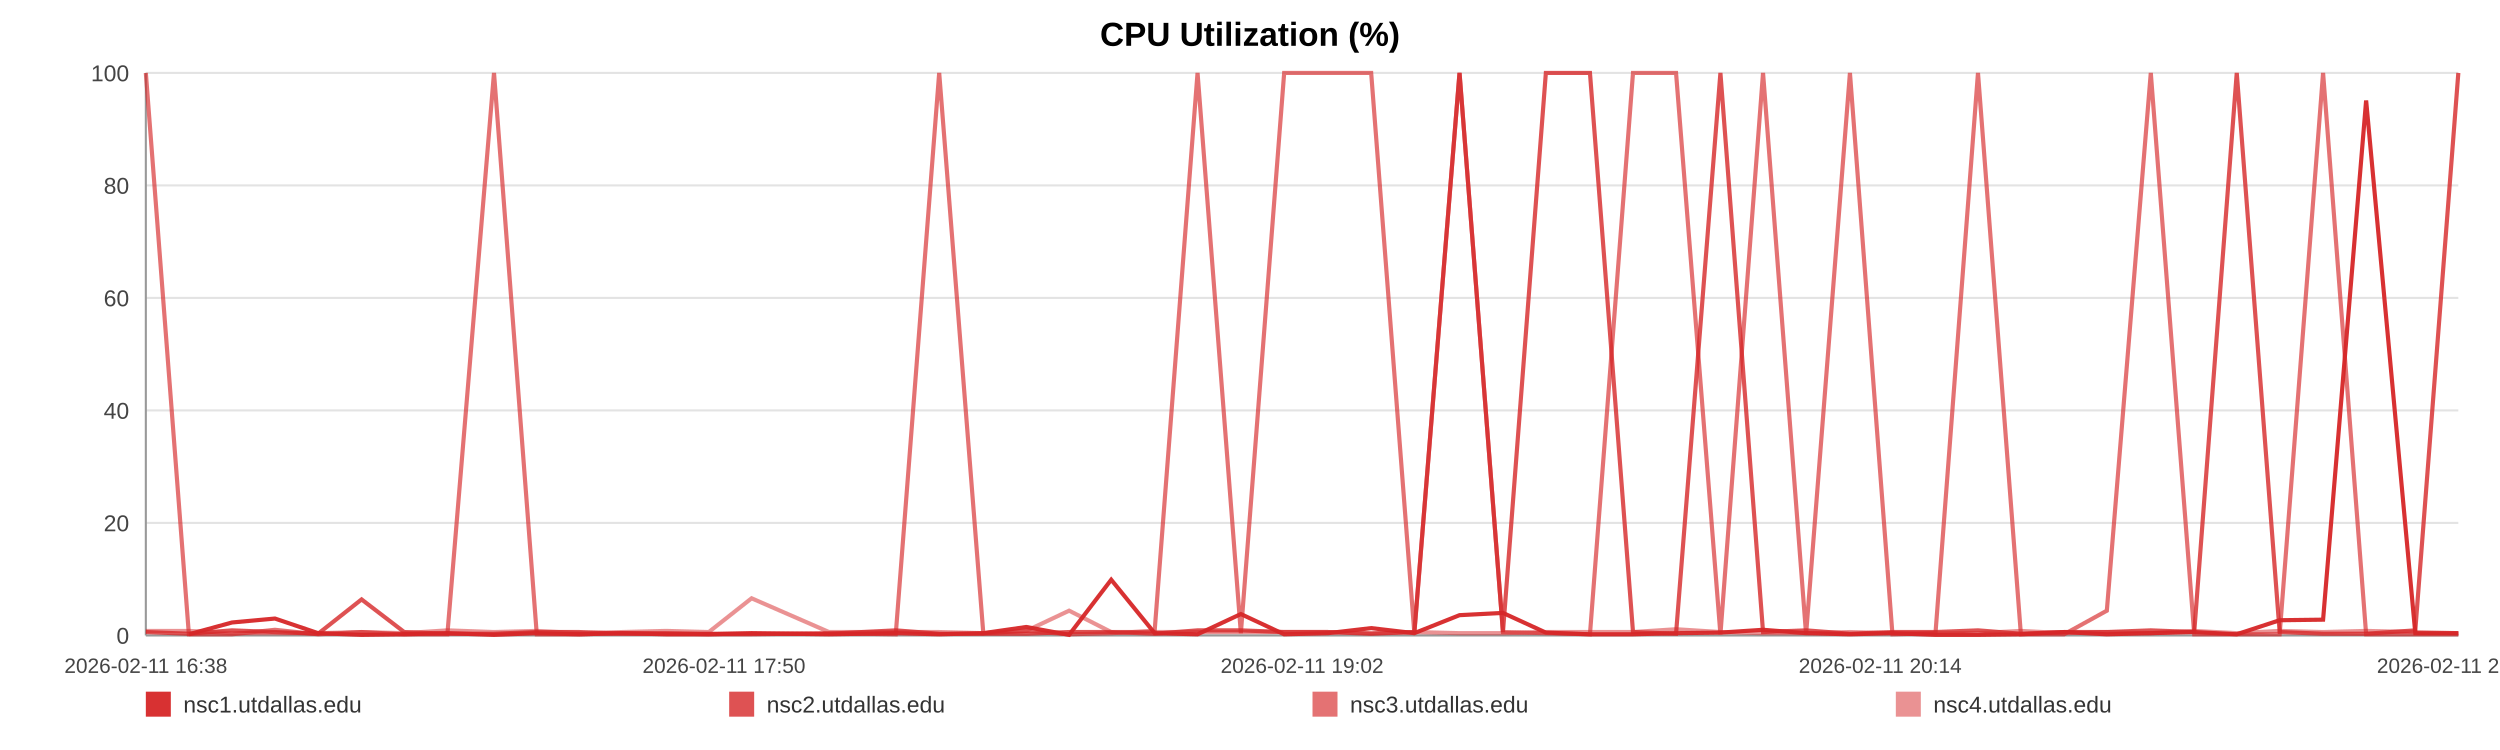
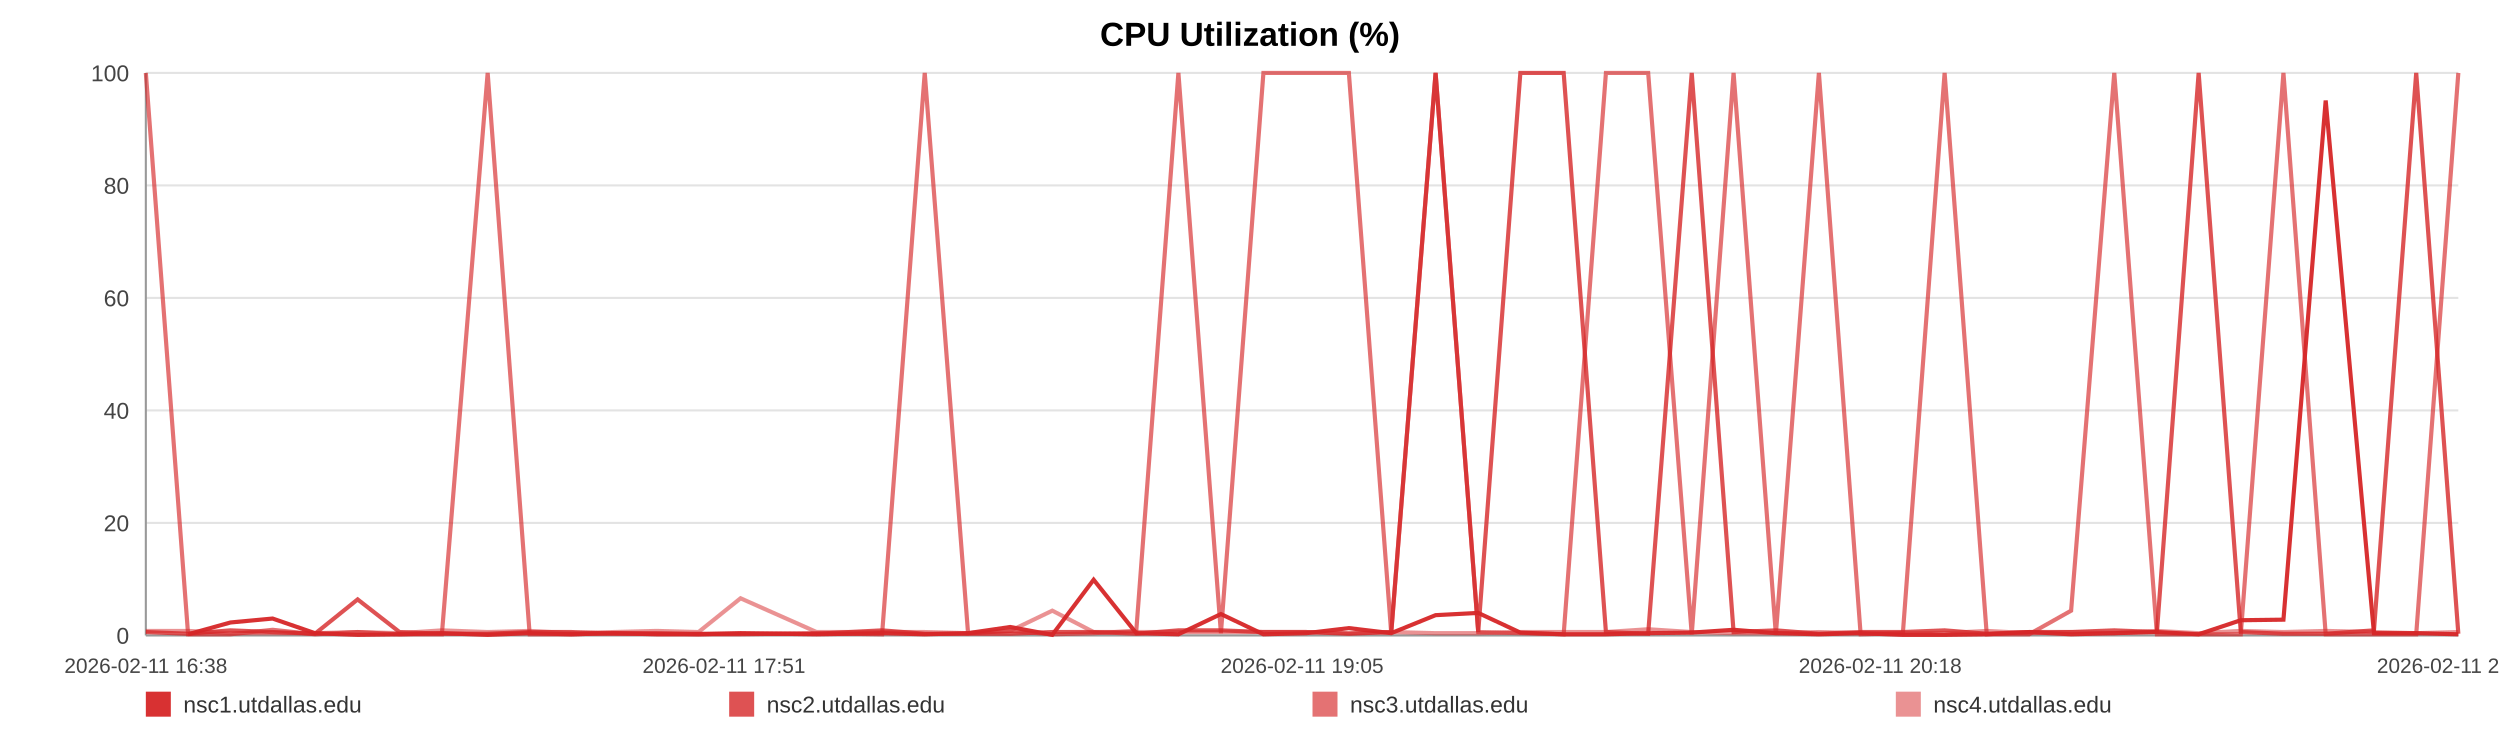
<svg xmlns="http://www.w3.org/2000/svg" width="1200" height="360" viewBox="0 0 1200 360" role="img" aria-label="CPU Utilization (%)">
  <rect width="100%" height="100%" fill="#ffffff" />
  <text x="600.0" y="22" text-anchor="middle" font-size="16" font-family="Arial, Helvetica, sans-serif" font-weight="bold">CPU Utilization (%)</text>
  <line x1="70" y1="35.00" x2="1180" y2="35.00" stroke="#e3e3e3" stroke-width="1" />
  <text x="62" y="39.00" text-anchor="end" font-size="11" fill="#444" font-family="Arial, Helvetica, sans-serif">100</text>
  <line x1="70" y1="89.00" x2="1180" y2="89.00" stroke="#e3e3e3" stroke-width="1" />
  <text x="62" y="93.00" text-anchor="end" font-size="11" fill="#444" font-family="Arial, Helvetica, sans-serif">80</text>
  <line x1="70" y1="143.00" x2="1180" y2="143.00" stroke="#e3e3e3" stroke-width="1" />
  <text x="62" y="147.00" text-anchor="end" font-size="11" fill="#444" font-family="Arial, Helvetica, sans-serif">60</text>
  <line x1="70" y1="197.00" x2="1180" y2="197.00" stroke="#e3e3e3" stroke-width="1" />
  <text x="62" y="201.00" text-anchor="end" font-size="11" fill="#444" font-family="Arial, Helvetica, sans-serif">40</text>
  <line x1="70" y1="251.00" x2="1180" y2="251.00" stroke="#e3e3e3" stroke-width="1" />
  <text x="62" y="255.00" text-anchor="end" font-size="11" fill="#444" font-family="Arial, Helvetica, sans-serif">20</text>
  <line x1="70" y1="305.00" x2="1180" y2="305.00" stroke="#e3e3e3" stroke-width="1" />
  <text x="62" y="309.00" text-anchor="end" font-size="11" fill="#444" font-family="Arial, Helvetica, sans-serif">0</text>
  <line x1="70" y1="35" x2="70" y2="305" stroke="#999" />
  <line x1="70" y1="305" x2="1180" y2="305" stroke="#999" />
  <text x="70.00" y="323" text-anchor="middle" font-size="10" fill="#444" font-family="Arial, Helvetica, sans-serif">2026-02-11 16:38</text>
-   <text x="347.50" y="323" text-anchor="middle" font-size="10" fill="#444" font-family="Arial, Helvetica, sans-serif">2026-02-11 17:50</text>
-   <text x="625.00" y="323" text-anchor="middle" font-size="10" fill="#444" font-family="Arial, Helvetica, sans-serif">2026-02-11 19:02</text>
-   <text x="902.50" y="323" text-anchor="middle" font-size="10" fill="#444" font-family="Arial, Helvetica, sans-serif">2026-02-11 20:14</text>
-   <text x="1180.00" y="323" text-anchor="middle" font-size="10" fill="#444" font-family="Arial, Helvetica, sans-serif">2026-02-11 21:27</text>
-   <polyline fill="none" stroke="#d62728" stroke-opacity="0.95" stroke-width="2" points="90.66,304.46 111.38,298.79 131.98,296.90 152.70,303.92 173.55,304.73 194.02,304.46 214.74,303.92 237.12,304.73 257.65,303.92 278.18,304.46 298.72,303.92 319.69,304.46 340.22,304.46 360.76,303.92 397.92,304.46 429.96,303.92 450.81,304.46 471.98,303.92 492.57,300.95 513.17,304.73 533.38,278.27 554.23,303.92 574.82,304.46 595.61,294.74 616.40,304.46 637.44,303.92 658.16,301.49 678.89,303.92 700.57,295.28 721.42,294.20 742.01,303.65 763.18,304.46 783.84,304.46 804.50,303.92 825.80,303.65 846.26,302.30 866.92,303.92 887.97,304.46 908.37,303.92 929.03,304.73 949.43,304.73 970.02,304.46 990.75,303.38 1011.28,304.46 1032.38,303.92 1053.23,303.38 1073.64,304.46 1094.23,297.71 1115.08,297.44 1135.74,48.23 1159.34,303.92 1180.00,303.92" />
-   <polyline fill="none" stroke="#d62728" stroke-opacity="0.80" stroke-width="2" points="70.00,303.38 90.66,304.19 111.38,302.57 131.98,303.38 152.70,304.19 173.55,287.72 194.02,303.38 214.74,304.19 237.12,304.19 257.65,303.38 278.18,303.38 298.72,304.19 319.69,304.19 340.22,304.19 360.76,304.19 397.92,304.19 429.96,302.57 450.81,304.19 471.98,304.19 492.57,304.19 513.17,303.38 533.38,303.38 554.23,304.19 574.82,302.57 595.61,302.57 616.40,303.38 637.44,303.38 658.16,304.19 678.89,303.38 700.57,35.00 721.42,303.38 742.01,35.00 763.18,35.00 783.84,303.38 804.50,304.19 825.80,35.00 846.26,303.38 866.92,302.57 887.97,304.19 908.37,303.38 929.03,303.38 949.43,302.57 970.02,304.19 990.75,303.38 1011.28,303.38 1032.38,302.57 1053.23,303.38 1073.64,35.00 1094.23,303.38 1115.08,304.19 1135.74,304.19 1159.34,302.57 1180.00,35.00" />
-   <polyline fill="none" stroke="#d62728" stroke-opacity="0.65" stroke-width="2" points="70.00,35.00 90.66,304.46 111.38,304.46 131.98,302.30 152.70,304.46 173.55,303.38 194.02,304.46 214.74,304.46 237.12,35.00 257.65,304.46 278.18,304.46 298.72,303.92 319.69,303.92 340.22,304.46 360.76,304.46 397.92,303.92 429.96,304.46 450.81,35.00 471.98,303.92 492.57,302.84 513.17,304.46 533.38,303.92 554.23,302.84 574.82,35.00 595.61,303.92 616.40,35.00 637.44,35.00 658.16,35.00 678.89,303.92 700.57,35.00 721.42,303.38 742.01,303.92 763.18,304.46 783.84,35.00 804.50,35.00 825.80,304.46 846.26,35.00 866.92,304.46 887.97,35.00 908.37,304.46 929.03,303.92 949.43,35.00 970.02,304.46 990.75,304.46 1011.28,293.12 1032.38,35.00 1053.23,304.46 1073.64,304.46 1094.23,304.46 1115.08,35.00 1135.74,304.46 1159.34,304.46 1180.00,304.46" />
-   <polyline fill="none" stroke="#d62728" stroke-opacity="0.50" stroke-width="2" points="70.00,302.84 90.66,302.84 111.38,303.92 131.98,303.92 152.70,303.92 173.55,303.38 194.02,303.92 214.74,302.57 237.12,303.38 257.65,302.84 278.18,303.92 298.72,303.38 319.69,302.84 340.22,303.38 360.76,287.18 397.92,303.38 429.96,303.38 450.81,303.38 471.98,303.92 492.57,302.84 513.17,293.12 533.38,303.38 554.23,303.38 574.82,303.38 595.61,303.38 616.40,303.38 637.44,303.38 658.16,303.92 678.89,303.38 700.57,303.92 721.42,303.92 742.01,303.38 763.18,303.38 783.84,303.38 804.50,302.03 825.80,303.38 846.26,303.92 866.92,303.92 887.97,303.38 908.37,303.92 929.03,303.92 949.43,303.92 970.02,302.84 990.75,303.92 1011.28,303.38 1032.38,303.92 1053.23,302.84 1073.64,303.92 1094.23,302.84 1115.08,303.38 1135.74,302.84 1159.34,303.38 1180.00,303.92" />
+   <text x="347.50" y="323" text-anchor="middle" font-size="10" fill="#444" font-family="Arial, Helvetica, sans-serif">2026-02-11 17:51</text>
+   <text x="625.00" y="323" text-anchor="middle" font-size="10" fill="#444" font-family="Arial, Helvetica, sans-serif">2026-02-11 19:05</text>
+   <text x="902.50" y="323" text-anchor="middle" font-size="10" fill="#444" font-family="Arial, Helvetica, sans-serif">2026-02-11 20:18</text>
+   <text x="1180.00" y="323" text-anchor="middle" font-size="10" fill="#444" font-family="Arial, Helvetica, sans-serif">2026-02-11 21:32</text>
+   <polyline fill="none" stroke="#d62728" stroke-opacity="0.95" stroke-width="2" points="90.28,304.46 110.63,298.79 130.85,296.90 151.19,303.92 171.66,304.73 191.76,304.46 212.10,303.92 234.08,304.73 254.24,303.92 274.39,304.46 294.55,303.92 315.15,304.46 335.30,304.46 355.46,303.92 391.94,304.46 423.40,303.92 443.87,304.46 464.66,303.92 484.88,300.95 505.10,304.73 524.94,278.27 545.41,303.92 565.63,304.46 586.04,294.74 606.44,304.46 627.10,303.92 647.45,301.49 667.79,303.92 689.08,295.28 709.55,294.20 729.77,303.65 750.56,304.46 770.84,304.46 791.12,303.92 812.03,303.65 832.12,302.30 852.41,303.92 873.07,304.46 893.10,303.92 913.38,304.73 933.41,304.73 953.63,304.46 973.97,303.38 994.13,304.46 1014.85,303.92 1035.32,303.38 1055.35,304.46 1075.57,297.71 1096.05,297.44 1116.33,48.23 1139.50,303.92 1159.78,303.92 1180.00,304.46" />
+   <polyline fill="none" stroke="#d62728" stroke-opacity="0.80" stroke-width="2" points="70.00,303.38 90.28,304.19 110.63,302.57 130.85,303.38 151.19,304.19 171.66,287.72 191.76,303.38 212.10,304.19 234.08,304.19 254.24,303.38 274.39,303.38 294.55,304.19 315.15,304.19 335.30,304.19 355.46,304.19 391.94,304.19 423.40,302.57 443.87,304.19 464.66,304.19 484.88,304.19 505.10,303.38 524.94,303.38 545.41,304.19 565.63,302.57 586.04,302.57 606.44,303.38 627.10,303.38 647.45,304.19 667.79,303.38 689.08,35.00 709.55,303.38 729.77,35.00 750.56,35.00 770.84,303.38 791.12,304.19 812.03,35.00 832.12,303.38 852.41,302.57 873.07,304.19 893.10,303.38 913.38,303.38 933.41,302.57 953.63,304.19 973.97,303.38 994.13,303.38 1014.85,302.57 1035.32,303.38 1055.35,35.00 1075.57,303.38 1096.05,304.19 1116.33,304.19 1139.50,302.57 1159.78,35.00 1180.00,304.19" />
+   <polyline fill="none" stroke="#d62728" stroke-opacity="0.65" stroke-width="2" points="70.00,35.00 90.28,304.46 110.63,304.46 130.85,302.30 151.19,304.46 171.66,303.38 191.76,304.46 212.10,304.46 234.08,35.00 254.24,304.46 274.39,304.46 294.55,303.92 315.15,303.92 335.30,304.46 355.46,304.46 391.94,303.92 423.40,304.46 443.87,35.00 464.66,303.92 484.88,302.84 505.10,304.46 524.94,303.92 545.41,302.84 565.63,35.00 586.04,303.92 606.44,35.00 627.10,35.00 647.45,35.00 667.79,303.92 689.08,35.00 709.55,303.38 729.77,303.92 750.56,304.46 770.84,35.00 791.12,35.00 812.03,304.46 832.12,35.00 852.41,304.46 873.07,35.00 893.10,304.46 913.38,303.92 933.41,35.00 953.63,304.46 973.97,304.46 994.13,293.12 1014.85,35.00 1035.32,304.46 1055.35,304.46 1075.57,304.46 1096.05,35.00 1116.33,304.46 1139.50,304.46 1159.78,304.46 1180.00,35.00" />
+   <polyline fill="none" stroke="#d62728" stroke-opacity="0.50" stroke-width="2" points="70.00,302.84 90.28,302.84 110.63,303.92 130.85,303.92 151.19,303.92 171.66,303.38 191.76,303.92 212.10,302.57 234.08,303.38 254.24,302.84 274.39,303.92 294.55,303.38 315.15,302.84 335.30,303.38 355.46,287.18 391.94,303.38 423.40,303.38 443.87,303.38 464.66,303.92 484.88,302.84 505.10,293.12 524.94,303.38 545.41,303.38 565.63,303.38 586.04,303.38 606.44,303.38 627.10,303.38 647.45,303.92 667.79,303.38 689.08,303.92 709.55,303.92 729.77,303.38 750.56,303.38 770.84,303.38 791.12,302.03 812.03,303.38 832.12,303.92 852.41,303.92 873.07,303.38 893.10,303.92 913.38,303.92 933.41,303.92 953.63,302.84 973.97,303.92 994.13,303.38 1014.85,303.92 1035.32,302.84 1055.35,303.92 1075.57,302.84 1096.05,303.38 1116.33,302.84 1139.50,303.38 1159.78,303.92 1180.00,303.38" />
  <rect x="70" y="332" width="12" height="12" fill="#d62728" fill-opacity="0.95" />
  <text x="88" y="342" font-size="11" fill="#333" font-family="Arial, Helvetica, sans-serif">nsc1.utdallas.edu</text>
  <rect x="350" y="332" width="12" height="12" fill="#d62728" fill-opacity="0.80" />
  <text x="368" y="342" font-size="11" fill="#333" font-family="Arial, Helvetica, sans-serif">nsc2.utdallas.edu</text>
  <rect x="630" y="332" width="12" height="12" fill="#d62728" fill-opacity="0.65" />
  <text x="648" y="342" font-size="11" fill="#333" font-family="Arial, Helvetica, sans-serif">nsc3.utdallas.edu</text>
  <rect x="910" y="332" width="12" height="12" fill="#d62728" fill-opacity="0.50" />
  <text x="928" y="342" font-size="11" fill="#333" font-family="Arial, Helvetica, sans-serif">nsc4.utdallas.edu</text>
</svg>
